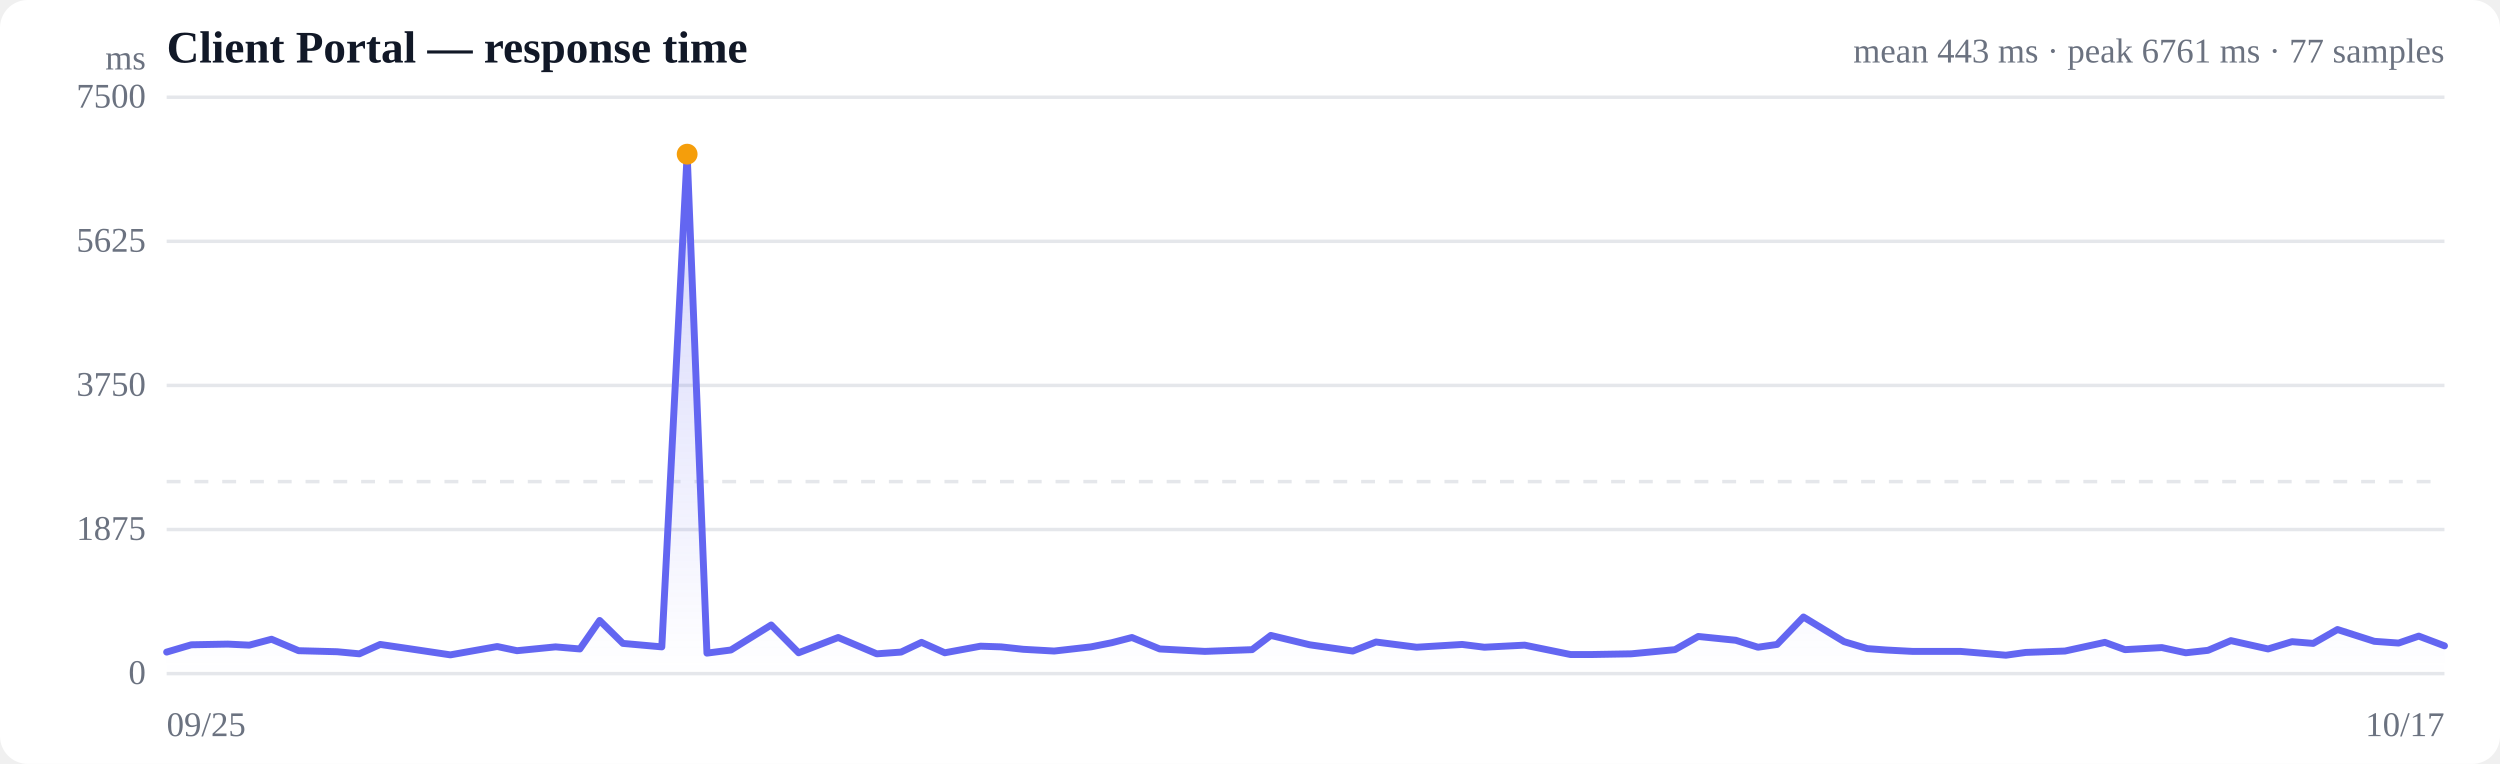
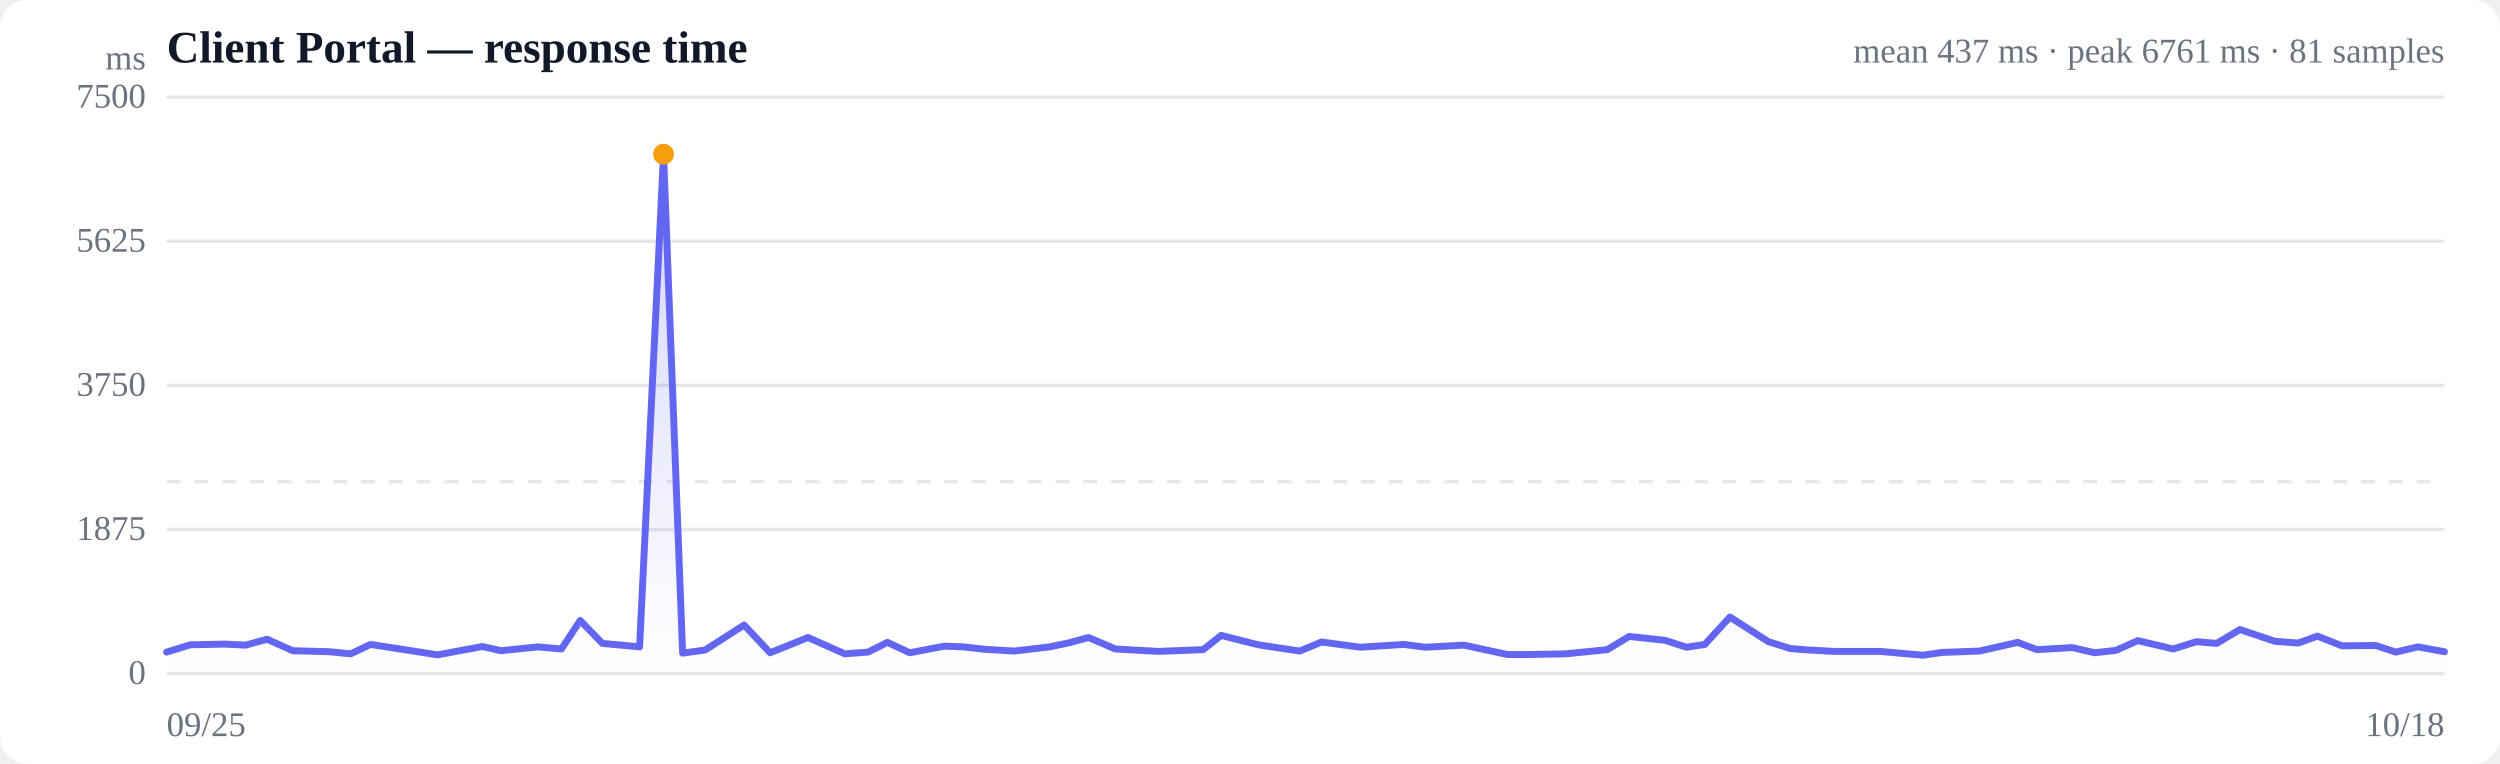
<svg xmlns="http://www.w3.org/2000/svg" viewBox="0 0 720 220" width="720" height="220" role="img" aria-label="Response time over time">
  <style>
  :root { color-scheme: light dark; }
  .bg { fill: #ffffff; }
  .grid { stroke: #e5e7eb; stroke-width: 1; }
  .axis { fill: #6b7280; font-size: 10px; }
  .title { fill: #111827; font-size: 13px; font-weight: 600; }
  .sub { fill: #6b7280; font-size: 10px; }
  .line { stroke: #6366f1; stroke-width: 2; fill: none; stroke-linejoin: round; stroke-linecap: round; }
  .area { fill: url(#fade); }
  .dot-degraded { fill: #f59e0b; }
  .dot-down { fill: #ef4444; }
  .empty { fill: #9ca3af; font-size: 12px; }
  @media (prefers-color-scheme: dark) {
    .bg { fill: #0b0f19; }
    .grid { stroke: #1f2937; }
    .axis, .sub { fill: #9ca3af; }
    .title { fill: #f3f4f6; }
    .line { stroke: #818cf8; }
  }
</style>
  <defs>
    <linearGradient id="fade" x1="0" y1="0" x2="0" y2="1">
      <stop offset="0%" stop-color="#6366f1" stop-opacity="0.28" />
      <stop offset="100%" stop-color="#6366f1" stop-opacity="0" />
    </linearGradient>
  </defs>
  <rect class="bg" width="720" height="220" rx="8" />
  <text class="title" x="48" y="18">Client Portal — response time</text>
-   <text class="sub" x="704" y="18" text-anchor="end">mean 443 ms · peak 6761 ms · 77 samples</text>
+   <text class="sub" x="704" y="18" text-anchor="end">mean 437 ms · peak 6761 ms · 81 samples</text>
  <line class="grid" x1="48" y1="194.0" x2="704" y2="194.0" />
  <text class="axis" x="42" y="197" text-anchor="end">0</text>
  <line class="grid" x1="48" y1="152.5" x2="704" y2="152.5" />
  <text class="axis" x="42" y="155.5" text-anchor="end">1875</text>
  <line class="grid" x1="48" y1="111.0" x2="704" y2="111.0" />
  <text class="axis" x="42" y="114" text-anchor="end">3750</text>
  <line class="grid" x1="48" y1="69.5" x2="704" y2="69.5" />
  <text class="axis" x="42" y="72.5" text-anchor="end">5625</text>
  <line class="grid" x1="48" y1="28.0" x2="704" y2="28.0" />
  <text class="axis" x="42" y="31" text-anchor="end">7500</text>
  <line class="grid" stroke-dasharray="4 4" x1="48" y1="138.7" x2="704" y2="138.7" />
-   <path class="area" d="M48.0,187.8 L48.0,187.8 L55.1,185.7 L65.6,185.5 L71.8,185.8 L78.2,184.1 L86.0,187.4 L97.1,187.7 L103.5,188.3 L109.5,185.6 L117.0,186.7 L129.7,188.6 L143.2,186.2 L148.9,187.4 L160.0,186.3 L167.0,186.9 L172.7,178.7 L179.4,185.3 L190.6,186.3 L197.9,44.4 L203.6,188.1 L210.5,187.2 L222.1,180.0 L230.0,188.0 L241.4,183.6 L252.5,188.3 L259.5,187.8 L265.4,185.0 L272.1,188.0 L282.4,186.1 L288.3,186.3 L294.7,187.0 L303.6,187.5 L314.2,186.3 L320.2,185.1 L326.0,183.6 L334.0,186.9 L347.0,187.6 L360.6,187.1 L366.0,183.0 L377.2,185.7 L389.6,187.5 L396.3,184.9 L408.0,186.4 L421.1,185.6 L427.5,186.4 L439.1,185.8 L452.3,188.5 L458.6,188.5 L469.8,188.3 L482.4,187.1 L489.1,183.3 L499.9,184.4 L506.3,186.4 L511.8,185.6 L519.4,177.7 L531.1,184.8 L537.8,186.8 L543.2,187.2 L550.8,187.6 L564.6,187.6 L577.7,188.7 L583.4,187.9 L594.7,187.5 L606.2,185.0 L612.0,187.1 L622.6,186.5 L629.5,188.0 L635.9,187.3 L642.5,184.5 L653.2,186.9 L660.1,184.8 L666.2,185.3 L673.2,181.3 L683.8,184.7 L690.8,185.2 L696.6,183.2 L704.0,186.0 L704.0,194.0 L48.0,194.0 Z" />
-   <path class="line" d="M48.0,187.8 L55.1,185.7 L65.6,185.5 L71.8,185.8 L78.2,184.1 L86.0,187.4 L97.1,187.7 L103.5,188.3 L109.5,185.6 L117.0,186.7 L129.7,188.6 L143.2,186.2 L148.9,187.4 L160.0,186.3 L167.0,186.9 L172.7,178.7 L179.4,185.3 L190.6,186.3 L197.9,44.4 L203.6,188.1 L210.5,187.2 L222.1,180.0 L230.0,188.0 L241.4,183.6 L252.5,188.3 L259.5,187.8 L265.4,185.0 L272.1,188.0 L282.4,186.1 L288.3,186.3 L294.7,187.0 L303.6,187.5 L314.2,186.3 L320.2,185.1 L326.0,183.6 L334.0,186.9 L347.0,187.6 L360.6,187.1 L366.0,183.0 L377.2,185.7 L389.6,187.5 L396.3,184.9 L408.0,186.4 L421.1,185.6 L427.5,186.4 L439.1,185.8 L452.3,188.5 L458.6,188.5 L469.8,188.3 L482.4,187.1 L489.1,183.3 L499.9,184.4 L506.3,186.4 L511.8,185.6 L519.4,177.7 L531.1,184.8 L537.8,186.8 L543.2,187.2 L550.8,187.6 L564.6,187.6 L577.7,188.7 L583.4,187.9 L594.7,187.5 L606.2,185.0 L612.0,187.1 L622.6,186.5 L629.5,188.0 L635.9,187.3 L642.5,184.5 L653.2,186.9 L660.1,184.8 L666.2,185.3 L673.2,181.3 L683.8,184.7 L690.8,185.2 L696.6,183.2 L704.0,186.0" />
-   <circle class="dot-degraded" cx="197.9" cy="44.4" r="3" />
+   <path class="area" d="M48.0,187.8 L48.0,187.8 L54.8,185.7 L64.8,185.5 L70.7,185.8 L76.9,184.1 L84.3,187.4 L94.9,187.7 L101.0,188.3 L106.7,185.6 L113.9,186.7 L126.0,188.6 L138.9,186.2 L144.3,187.4 L154.9,186.3 L161.7,186.9 L167.1,178.7 L173.5,185.3 L184.2,186.3 L191.1,44.4 L196.6,188.1 L203.1,187.2 L214.3,180.0 L221.8,188.0 L232.7,183.6 L243.3,188.3 L250.0,187.8 L255.6,185.0 L262.0,188.0 L271.9,186.1 L277.5,186.3 L283.6,187.0 L292.1,187.5 L302.3,186.3 L308.0,185.1 L313.5,183.6 L321.2,186.9 L333.6,187.6 L346.5,187.1 L351.7,183.0 L362.4,185.7 L374.3,187.5 L380.6,184.9 L391.8,186.4 L404.3,185.6 L410.5,186.4 L421.6,185.8 L434.1,188.5 L440.1,188.5 L450.9,188.3 L462.9,187.1 L469.2,183.3 L479.5,184.4 L485.7,186.4 L491.0,185.6 L498.2,177.7 L509.3,184.8 L515.7,186.8 L520.9,187.2 L528.2,187.6 L541.4,187.6 L553.8,188.7 L559.3,187.9 L570.1,187.5 L581.1,185.0 L586.6,187.1 L596.8,186.5 L603.3,188.0 L609.4,187.3 L615.7,184.5 L625.9,186.9 L632.6,184.8 L638.4,185.3 L645.1,181.3 L655.2,184.7 L661.9,185.2 L667.4,183.2 L674.5,186.0 L684.2,185.9 L690.0,187.8 L696.4,186.3 L704.0,187.7 L704.0,194.0 L48.0,194.0 Z" />
+   <path class="line" d="M48.0,187.8 L54.8,185.7 L64.8,185.5 L70.7,185.8 L76.9,184.1 L84.3,187.4 L94.9,187.7 L101.0,188.3 L106.7,185.6 L113.9,186.7 L126.0,188.6 L138.9,186.2 L144.3,187.4 L154.9,186.3 L161.7,186.9 L167.1,178.7 L173.5,185.3 L184.2,186.3 L191.1,44.4 L196.6,188.1 L203.1,187.2 L214.3,180.0 L221.8,188.0 L232.7,183.6 L243.3,188.3 L250.0,187.8 L255.6,185.0 L262.0,188.0 L271.9,186.1 L277.5,186.3 L283.6,187.0 L292.1,187.5 L302.3,186.3 L308.0,185.1 L313.5,183.6 L321.2,186.9 L333.6,187.6 L346.5,187.1 L351.7,183.0 L362.4,185.7 L374.3,187.5 L380.6,184.9 L391.8,186.4 L404.3,185.6 L410.5,186.4 L421.6,185.8 L434.1,188.5 L440.1,188.5 L450.9,188.3 L462.9,187.1 L469.2,183.3 L479.5,184.4 L485.7,186.4 L491.0,185.6 L498.2,177.7 L509.3,184.8 L515.7,186.8 L520.9,187.2 L528.2,187.6 L541.4,187.6 L553.8,188.7 L559.3,187.9 L570.1,187.5 L581.1,185.0 L586.6,187.1 L596.8,186.5 L603.3,188.0 L609.4,187.3 L615.7,184.5 L625.9,186.9 L632.6,184.8 L638.4,185.3 L645.1,181.3 L655.2,184.7 L661.9,185.2 L667.4,183.2 L674.5,186.0 L684.2,185.9 L690.0,187.8 L696.4,186.3 L704.0,187.7" />
+   <circle class="dot-degraded" cx="191.1" cy="44.4" r="3" />
  <text class="axis" x="48" y="212">09/25</text>
-   <text class="axis" x="704" y="212" text-anchor="end">10/17</text>
+   <text class="axis" x="704" y="212" text-anchor="end">10/18</text>
  <text class="axis" x="42" y="20" text-anchor="end">ms</text>
</svg>
